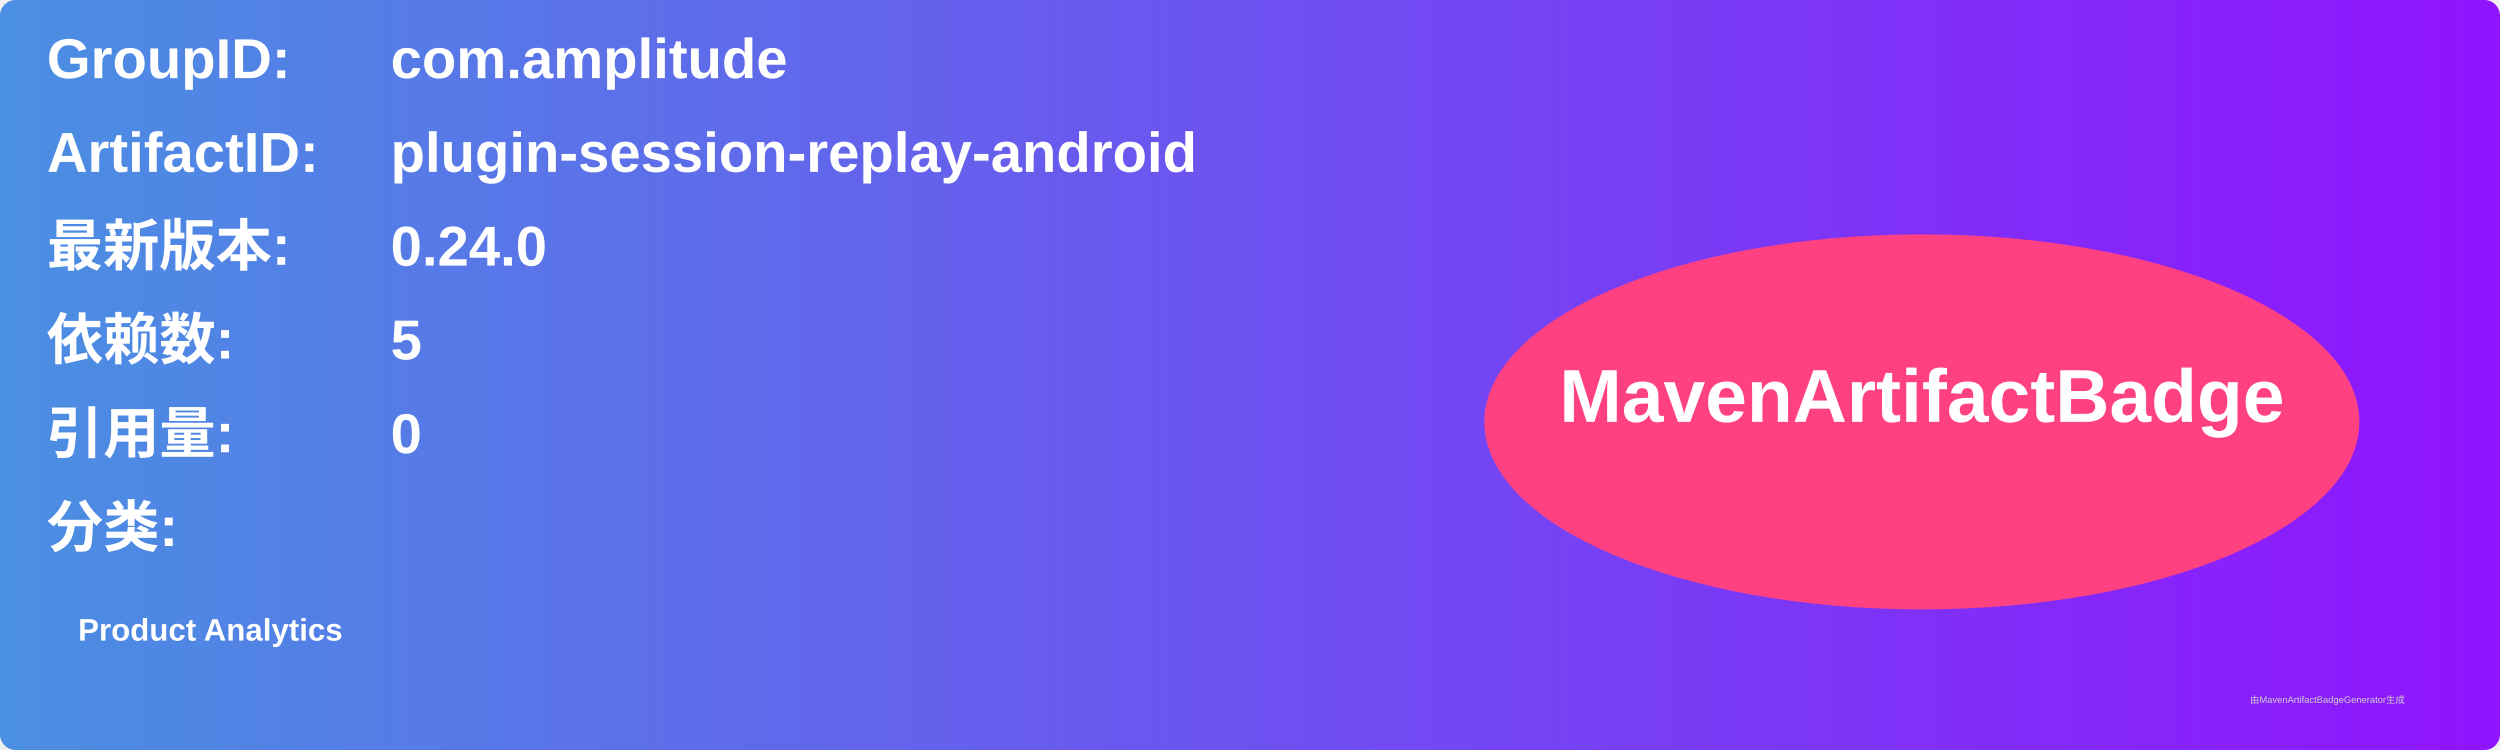
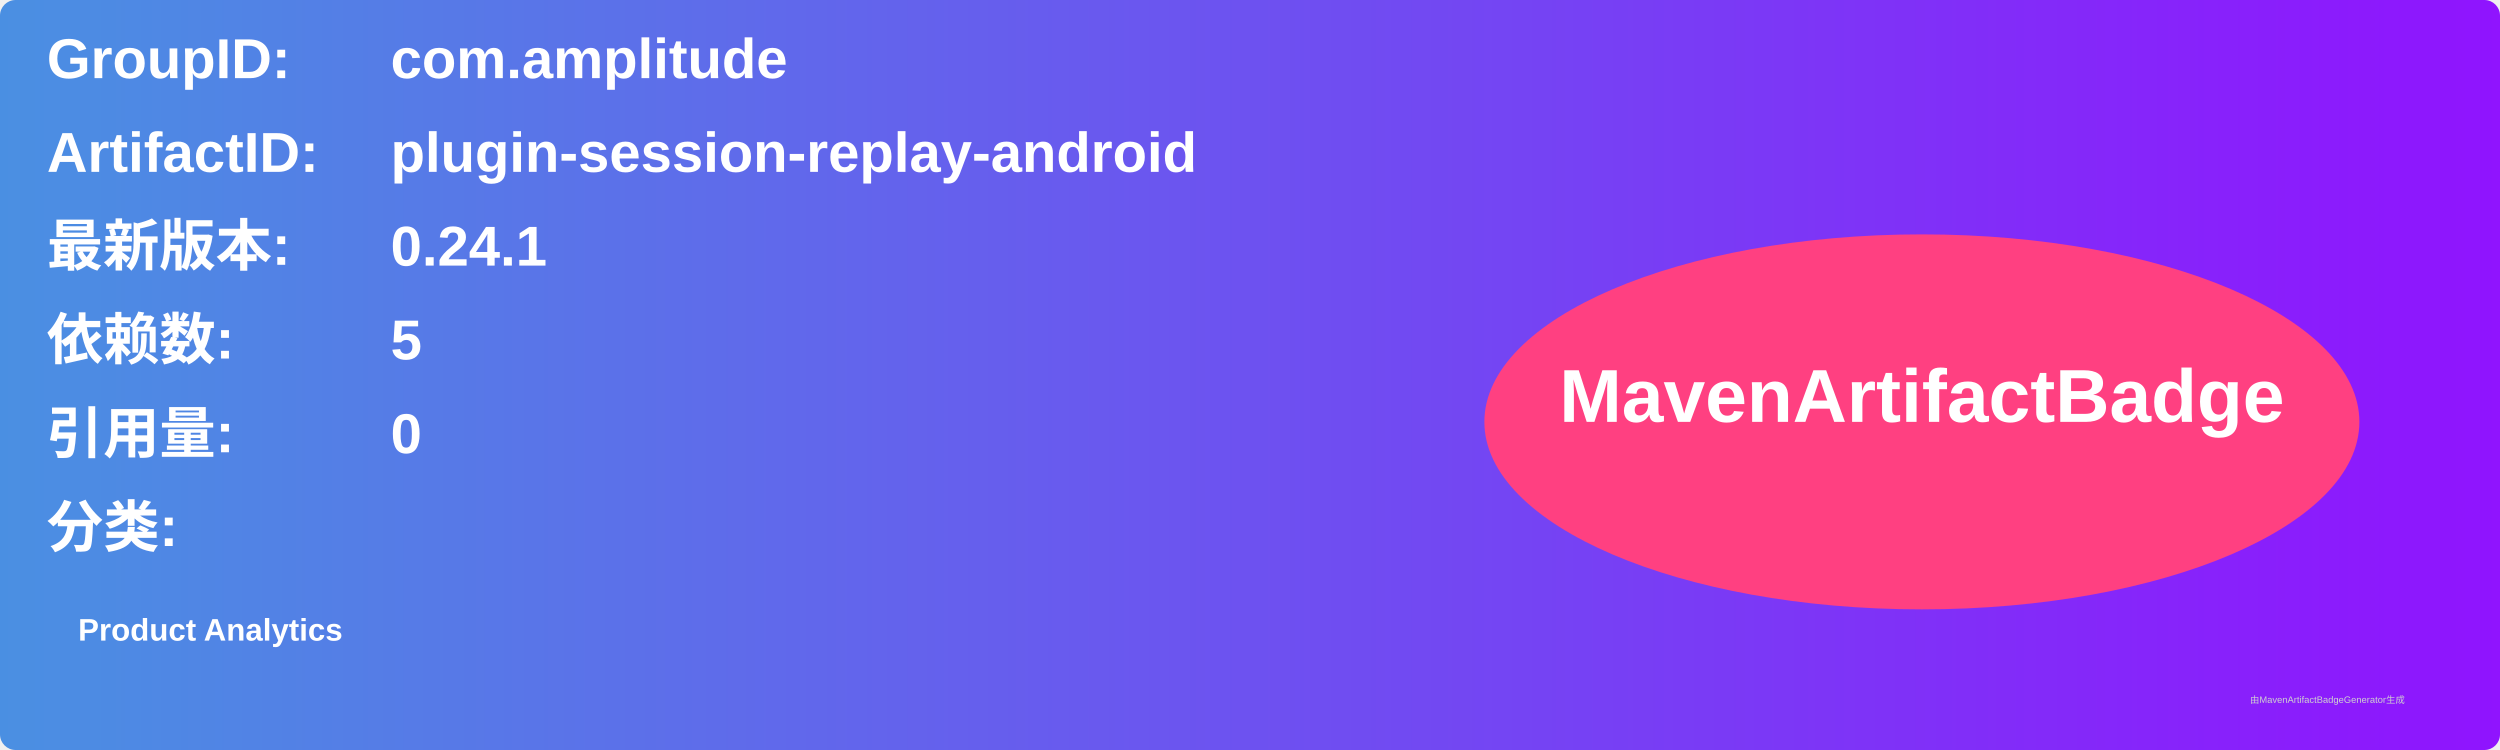
<svg xmlns="http://www.w3.org/2000/svg" width="800" height="240" viewBox="0 0 800 240">
  <linearGradient id="grad" x1="0%" y1="0%" x2="100%" y2="0%">
    <stop offset="0%" stop-color="#4a90e2" />
    <stop offset="100%" stop-color="#9013fe" />
  </linearGradient>
  <rect width="100%" height="100%" rx="5" ry="5" fill="url(#grad)" />
  <g transform="translate(15, 15)">
    <text x="0" y="10" font-family="Arial" font-size="18" fill="white" font-weight="bold" width="260">GroupID:</text>
    <text x="110" y="10" font-family="Arial" font-size="18" fill="white" font-weight="bold" width="460">com.amplitude</text>
    <text x="0" y="40" font-family="Arial" font-size="18" fill="white" font-weight="bold" width="260">ArtifactID:</text>
    <text x="110" y="40" font-family="Arial" font-size="18" fill="white" font-weight="bold" width="460">plugin-session-replay-android</text>
    <text x="0" y="70" font-family="Arial" font-size="18" fill="white" font-weight="bold">最新版本:</text>
    <text x="110" y="70" font-family="Arial" font-size="18" fill="white" font-weight="bold">
-       <tspan font-weight="bold">0.24.0</tspan>
+       <tspan font-weight="bold">0.24.1</tspan>
    </text>
    <text x="0" y="100" font-family="Arial" font-size="18" fill="white" font-weight="bold">依赖数: </text>
    <text x="110" y="100" font-family="Arial" font-size="18" fill="white">
      <tspan font-weight="bold">5</tspan>
    </text>
    <text x="0" y="130" font-family="Arial" font-size="18" fill="white" font-weight="bold">引用量: </text>
    <text x="110" y="130" font-family="Arial" font-size="18" fill="white">
      <tspan font-weight="bold">0</tspan>
    </text>
    <text x="0" y="160" font-family="Arial" font-size="18" fill="white" font-weight="bold">分类:</text>
    <text x="10" y="190" font-family="Arial" font-size="10" fill="white">
      <tspan font-weight="bold">Product Analytics</tspan>
    </text>
    <ellipse cx="600" cy="120" rx="140" ry="60" fill="#ff4081" />
    <text x="600" y="120" text-anchor="middle" font-family="Arial" font-size="24" fill="white" font-weight="bold">MavenArtifactBadge</text>
  </g>
  <text x="720" y="225" font-family="Arial" font-size="3" fill="#d0d0d0">由MavenArtifactBadgeGenerator生成</text>
</svg>
